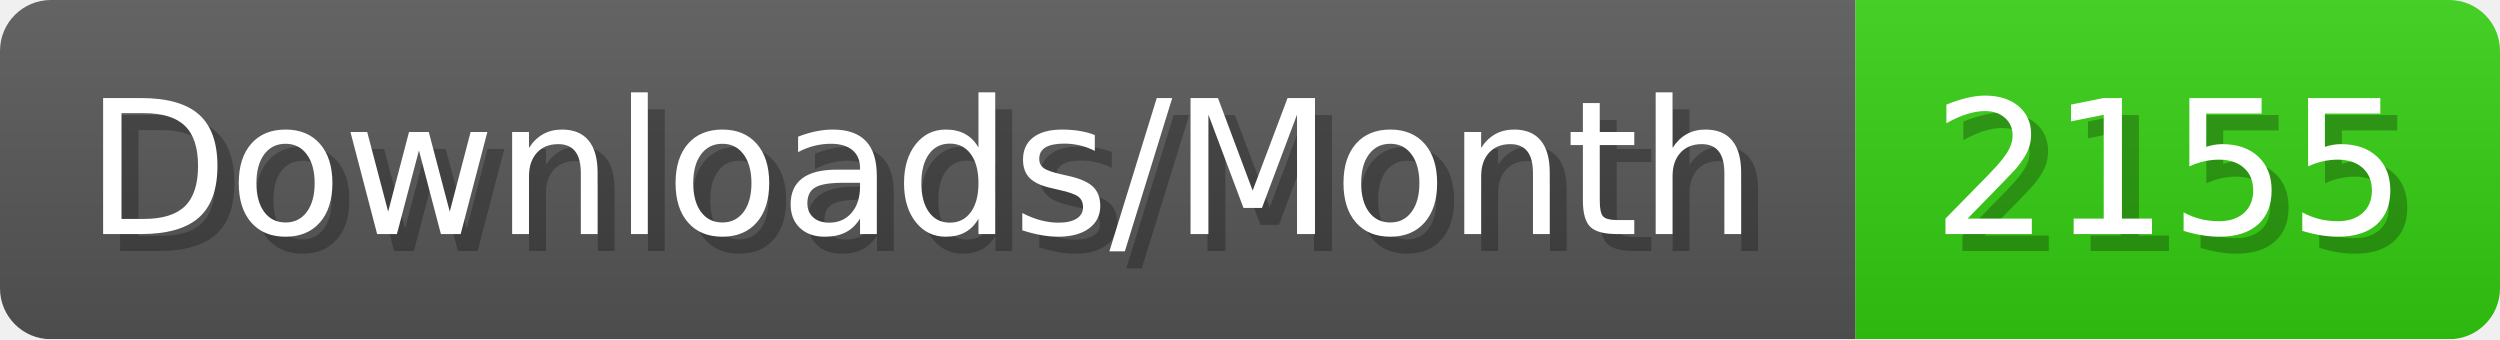
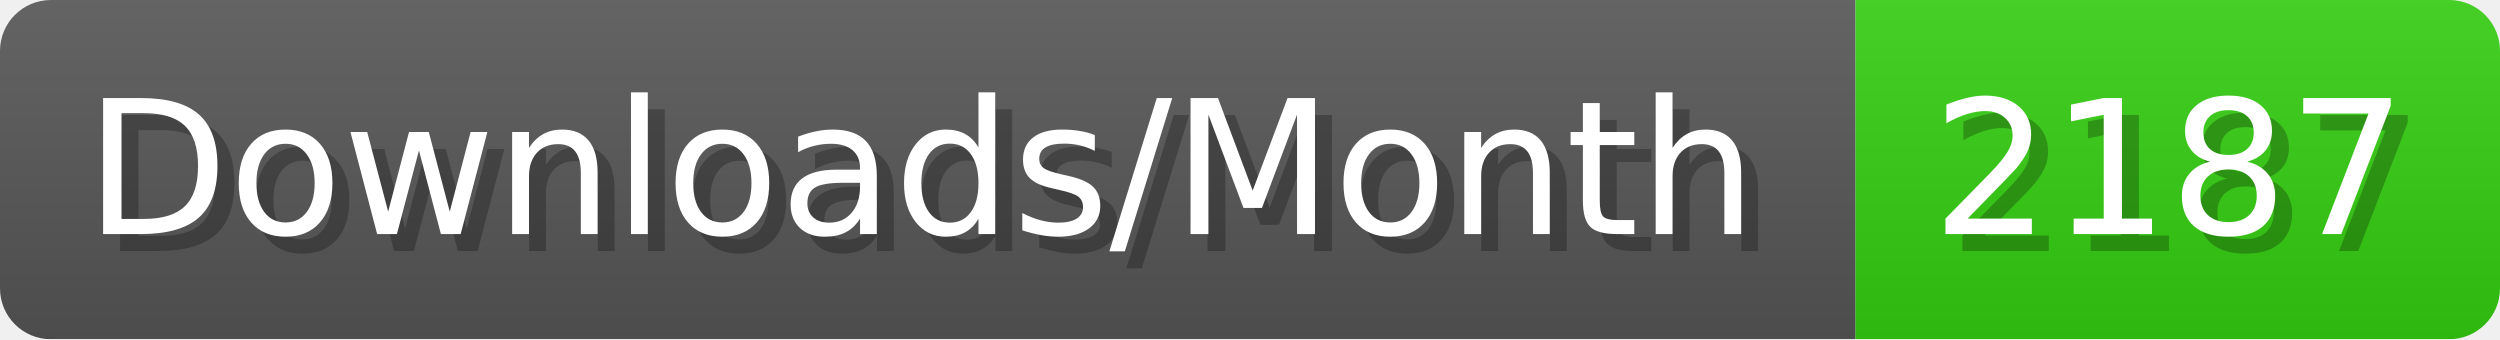
- <svg xmlns="http://www.w3.org/2000/svg" width="147.4" height="20" viewBox="0 0 1474 200" role="img" aria-label="Downloads/Month: 2155">
+ <svg xmlns="http://www.w3.org/2000/svg" width="147.4" height="20" viewBox="0 0 1474 200" role="img" aria-label="Downloads/Month: 2187">
  <linearGradient id="YlXUI" x2="0" y2="100%">
    <stop offset="0" stop-opacity=".1" stop-color="#EEE" />
    <stop offset="1" stop-opacity=".1" />
  </linearGradient>
  <mask id="JHhop">
    <rect width="1474" height="200" rx="30" fill="#FFF" />
  </mask>
  <g mask="url(#JHhop)">
    <rect width="1094" height="200" fill="#555" />
    <rect width="380" height="200" fill="#3C1" x="1094" />
    <rect width="1474" height="200" fill="url(#YlXUI)" />
  </g>
  <g aria-hidden="true" fill="#fff" text-anchor="start" font-family="Verdana,DejaVu Sans,sans-serif" font-size="110">
    <text x="60" y="148" textLength="994" fill="#000" opacity="0.25">Downloads/Month</text>
    <text x="50" y="138" textLength="994">Downloads/Month</text>
-     <text x="1149" y="148" textLength="280" fill="#000" opacity="0.25">2155</text>
-     <text x="1139" y="138" textLength="280">2155</text>
+     <text x="1149" y="148" textLength="280" fill="#000" opacity="0.25">2187</text>
+     <text x="1139" y="138" textLength="280">2187</text>
  </g>
</svg>
